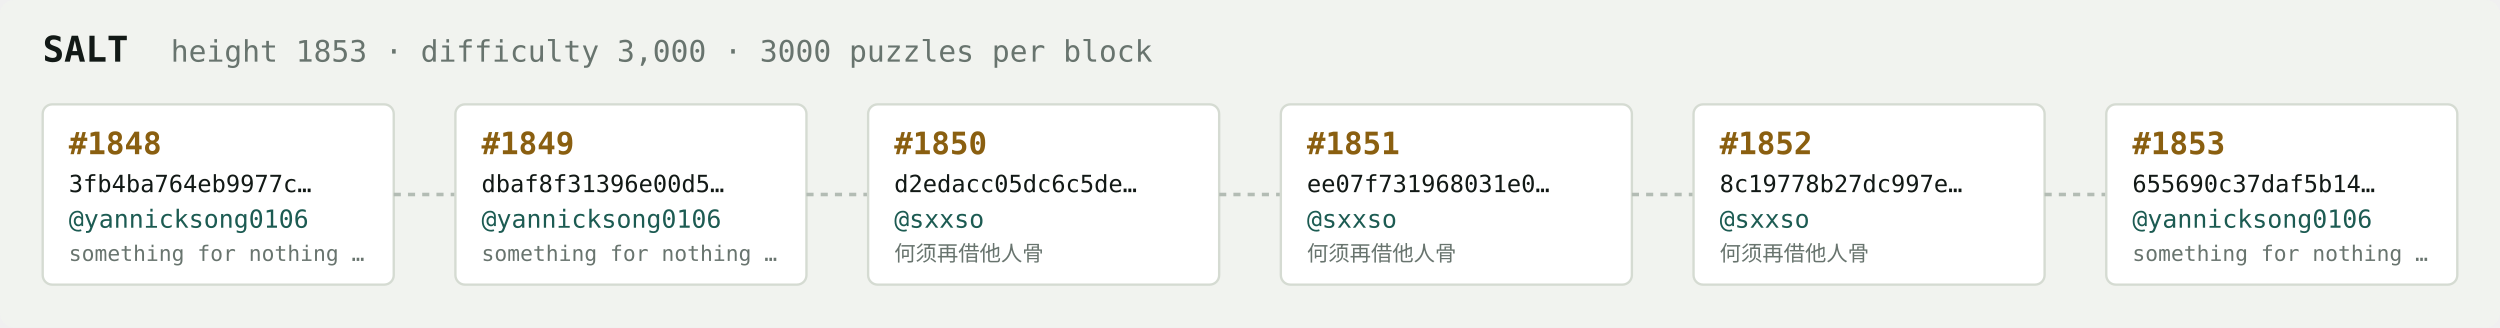
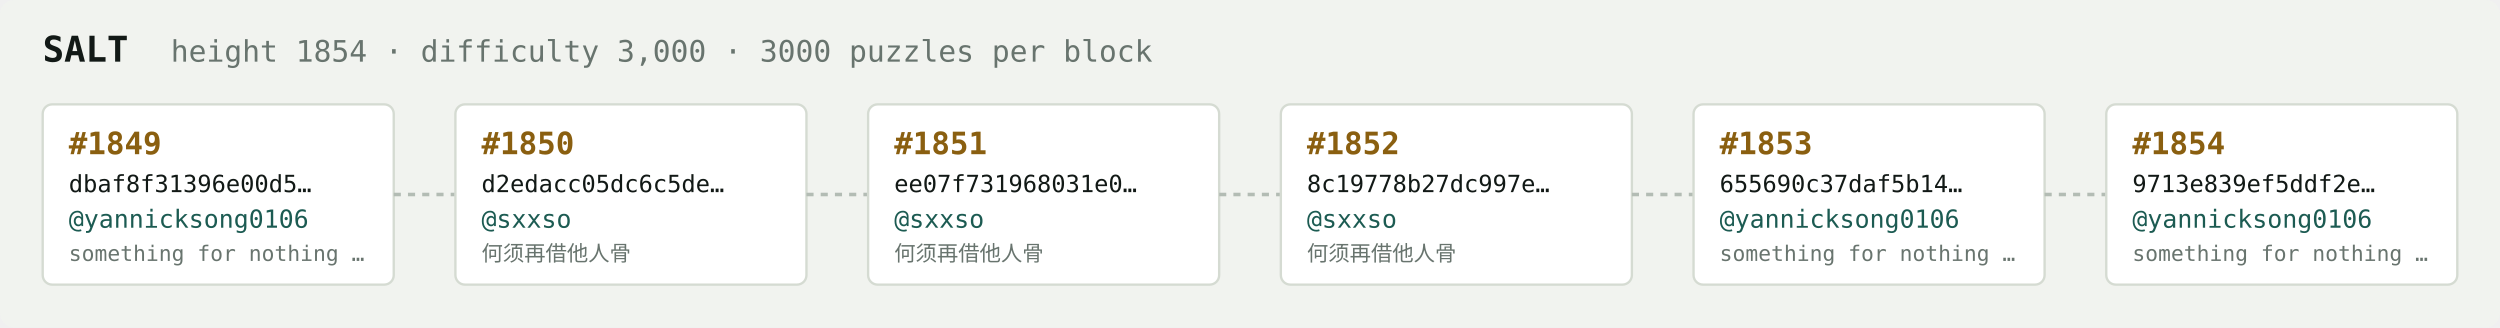
<svg xmlns="http://www.w3.org/2000/svg" width="1054" height="138" viewBox="0 0 1054 138" font-family="ui-monospace,SFMono-Regular,Menlo,monospace">
  <rect fill="#f1f3ef" width="1054" height="138" rx="6" />
  <text x="18" y="26" fill="#121916" font-size="15" font-weight="700">SALT</text>
-   <text x="72" y="26" fill="#68746e" font-size="12.5">height 1853 · difficulty 3,000 · 3000 puzzles per block</text>
+   <text x="72" y="26" fill="#68746e" font-size="12.5">height 1854 · difficulty 3,000 · 3000 puzzles per block</text>
  <rect x="18" y="44" width="148" height="76" rx="4" fill="#ffffff" stroke="#d5dbd2" stroke-width="1" />
-   <text x="29" y="65" fill="#8a5f10" font-size="13" font-weight="700">#1848</text>
-   <text x="29" y="81" fill="#121916" font-size="10">3fb4ba764eb9977c…</text>
+   <text x="29" y="65" fill="#8a5f10" font-size="13" font-weight="700">#1849</text>
+   <text x="29" y="81" fill="#121916" font-size="10">dbaf8f31396e00d5…</text>
  <text x="29" y="96" fill="#1c5b52" font-size="10.5">@yannicksong0106</text>
  <text x="29" y="110" fill="#68746e" font-size="9">something for nothing …</text>
  <line x1="166" y1="82.0" x2="192" y2="82.0" stroke="#b3bcb4" stroke-width="1.5" stroke-dasharray="3 3" />
  <rect x="192" y="44" width="148" height="76" rx="4" fill="#ffffff" stroke="#d5dbd2" stroke-width="1" />
-   <text x="203" y="65" fill="#8a5f10" font-size="13" font-weight="700">#1849</text>
-   <text x="203" y="81" fill="#121916" font-size="10">dbaf8f31396e00d5…</text>
-   <text x="203" y="96" fill="#1c5b52" font-size="10.5">@yannicksong0106</text>
-   <text x="203" y="110" fill="#68746e" font-size="9">something for nothing …</text>
+   <text x="203" y="65" fill="#8a5f10" font-size="13" font-weight="700">#1850</text>
+   <text x="203" y="81" fill="#121916" font-size="10">d2edacc05dc6c5de…</text>
+   <text x="203" y="96" fill="#1c5b52" font-size="10.5">@sxxso</text>
+   <text x="203" y="110" fill="#68746e" font-size="9">何须再借他人骨</text>
  <line x1="340" y1="82.0" x2="366" y2="82.0" stroke="#b3bcb4" stroke-width="1.5" stroke-dasharray="3 3" />
  <rect x="366" y="44" width="148" height="76" rx="4" fill="#ffffff" stroke="#d5dbd2" stroke-width="1" />
-   <text x="377" y="65" fill="#8a5f10" font-size="13" font-weight="700">#1850</text>
-   <text x="377" y="81" fill="#121916" font-size="10">d2edacc05dc6c5de…</text>
+   <text x="377" y="65" fill="#8a5f10" font-size="13" font-weight="700">#1851</text>
+   <text x="377" y="81" fill="#121916" font-size="10">ee07f731968031e0…</text>
  <text x="377" y="96" fill="#1c5b52" font-size="10.5">@sxxso</text>
  <text x="377" y="110" fill="#68746e" font-size="9">何须再借他人骨</text>
  <line x1="514" y1="82.0" x2="540" y2="82.0" stroke="#b3bcb4" stroke-width="1.5" stroke-dasharray="3 3" />
  <rect x="540" y="44" width="148" height="76" rx="4" fill="#ffffff" stroke="#d5dbd2" stroke-width="1" />
-   <text x="551" y="65" fill="#8a5f10" font-size="13" font-weight="700">#1851</text>
-   <text x="551" y="81" fill="#121916" font-size="10">ee07f731968031e0…</text>
+   <text x="551" y="65" fill="#8a5f10" font-size="13" font-weight="700">#1852</text>
+   <text x="551" y="81" fill="#121916" font-size="10">8c19778b27dc997e…</text>
  <text x="551" y="96" fill="#1c5b52" font-size="10.5">@sxxso</text>
  <text x="551" y="110" fill="#68746e" font-size="9">何须再借他人骨</text>
  <line x1="688" y1="82.0" x2="714" y2="82.0" stroke="#b3bcb4" stroke-width="1.5" stroke-dasharray="3 3" />
  <rect x="714" y="44" width="148" height="76" rx="4" fill="#ffffff" stroke="#d5dbd2" stroke-width="1" />
-   <text x="725" y="65" fill="#8a5f10" font-size="13" font-weight="700">#1852</text>
-   <text x="725" y="81" fill="#121916" font-size="10">8c19778b27dc997e…</text>
-   <text x="725" y="96" fill="#1c5b52" font-size="10.5">@sxxso</text>
-   <text x="725" y="110" fill="#68746e" font-size="9">何须再借他人骨</text>
+   <text x="725" y="65" fill="#8a5f10" font-size="13" font-weight="700">#1853</text>
+   <text x="725" y="81" fill="#121916" font-size="10">655690c37daf5b14…</text>
+   <text x="725" y="96" fill="#1c5b52" font-size="10.5">@yannicksong0106</text>
+   <text x="725" y="110" fill="#68746e" font-size="9">something for nothing …</text>
  <line x1="862" y1="82.0" x2="888" y2="82.0" stroke="#b3bcb4" stroke-width="1.5" stroke-dasharray="3 3" />
  <rect x="888" y="44" width="148" height="76" rx="4" fill="#ffffff" stroke="#d5dbd2" stroke-width="1" />
-   <text x="899" y="65" fill="#8a5f10" font-size="13" font-weight="700">#1853</text>
-   <text x="899" y="81" fill="#121916" font-size="10">655690c37daf5b14…</text>
+   <text x="899" y="65" fill="#8a5f10" font-size="13" font-weight="700">#1854</text>
+   <text x="899" y="81" fill="#121916" font-size="10">9713e839ef5ddf2e…</text>
  <text x="899" y="96" fill="#1c5b52" font-size="10.5">@yannicksong0106</text>
  <text x="899" y="110" fill="#68746e" font-size="9">something for nothing …</text>
</svg>
